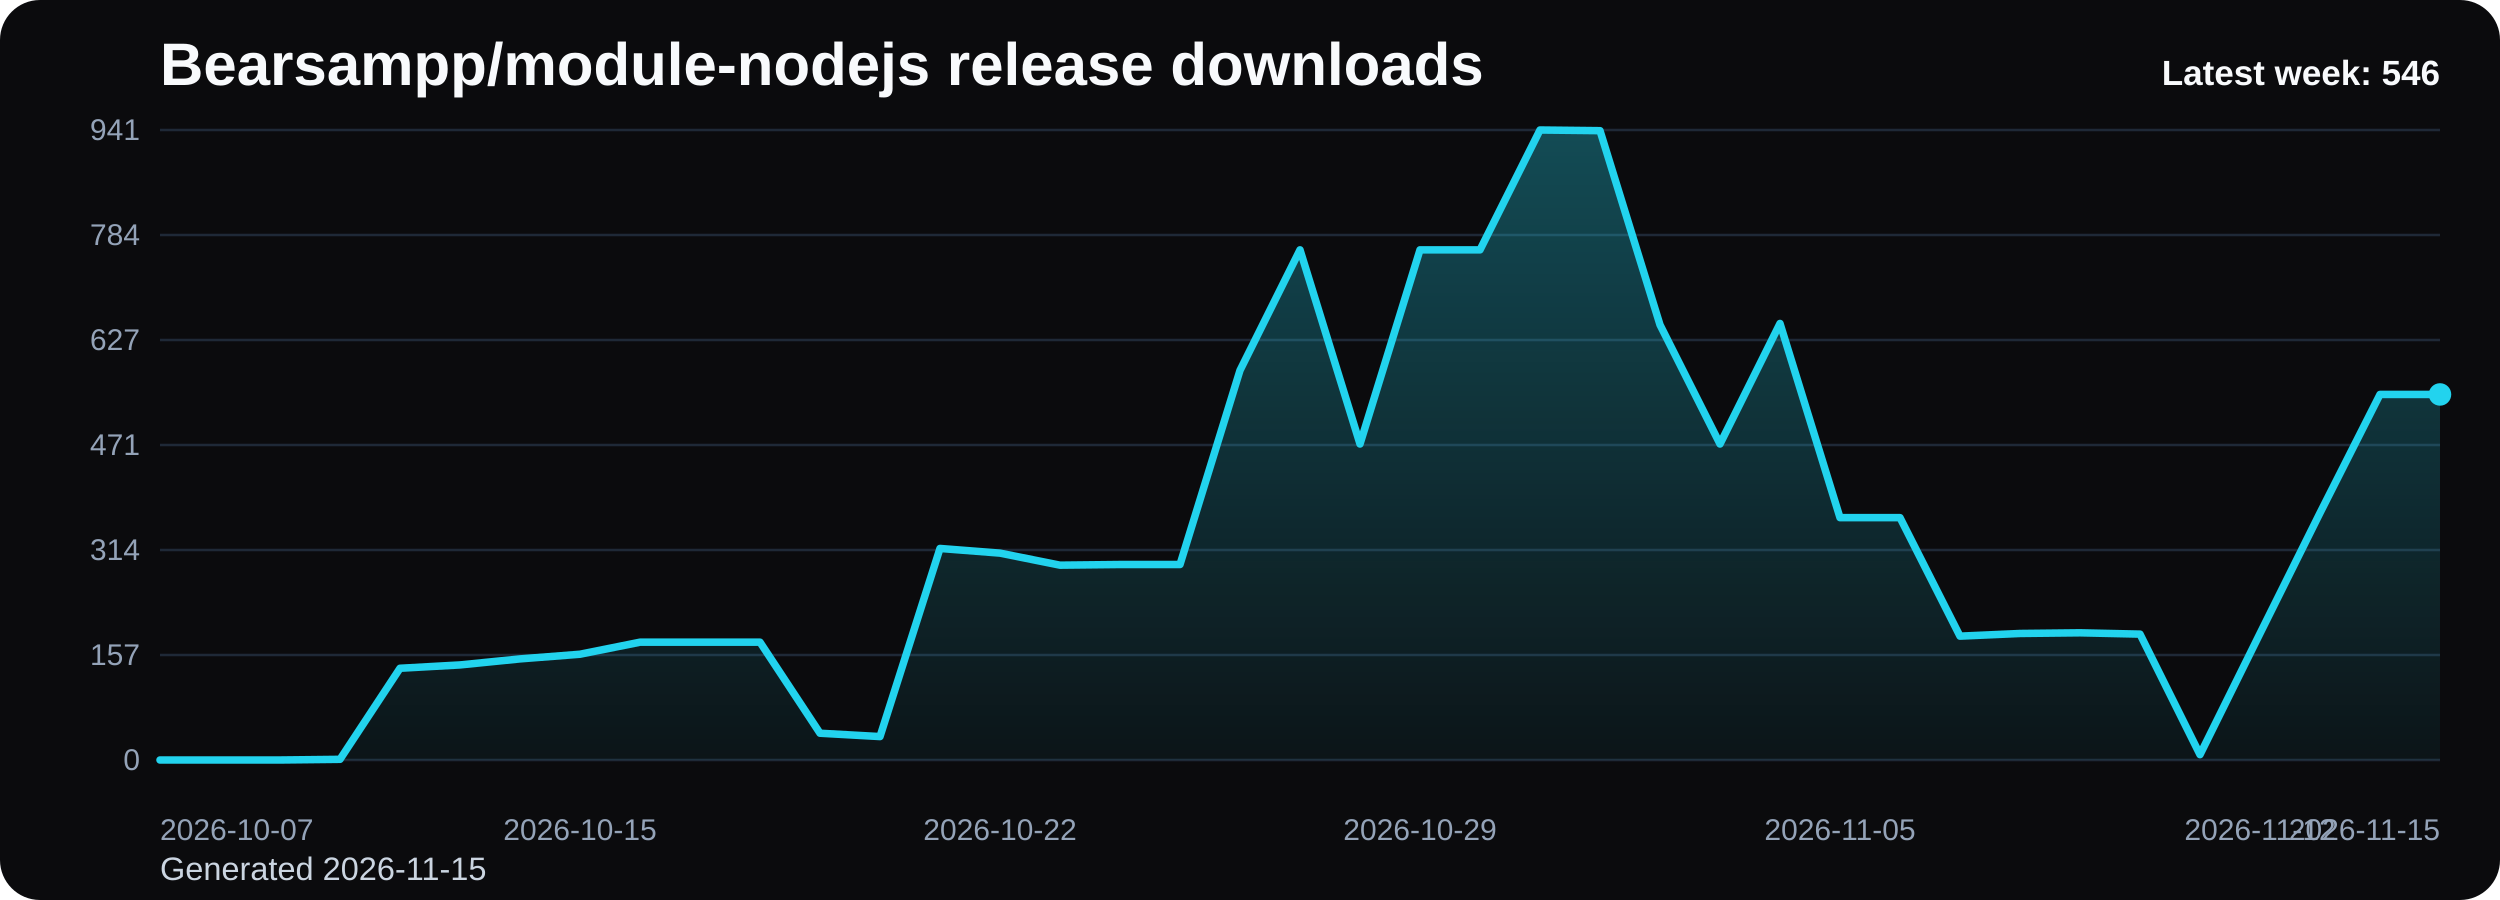
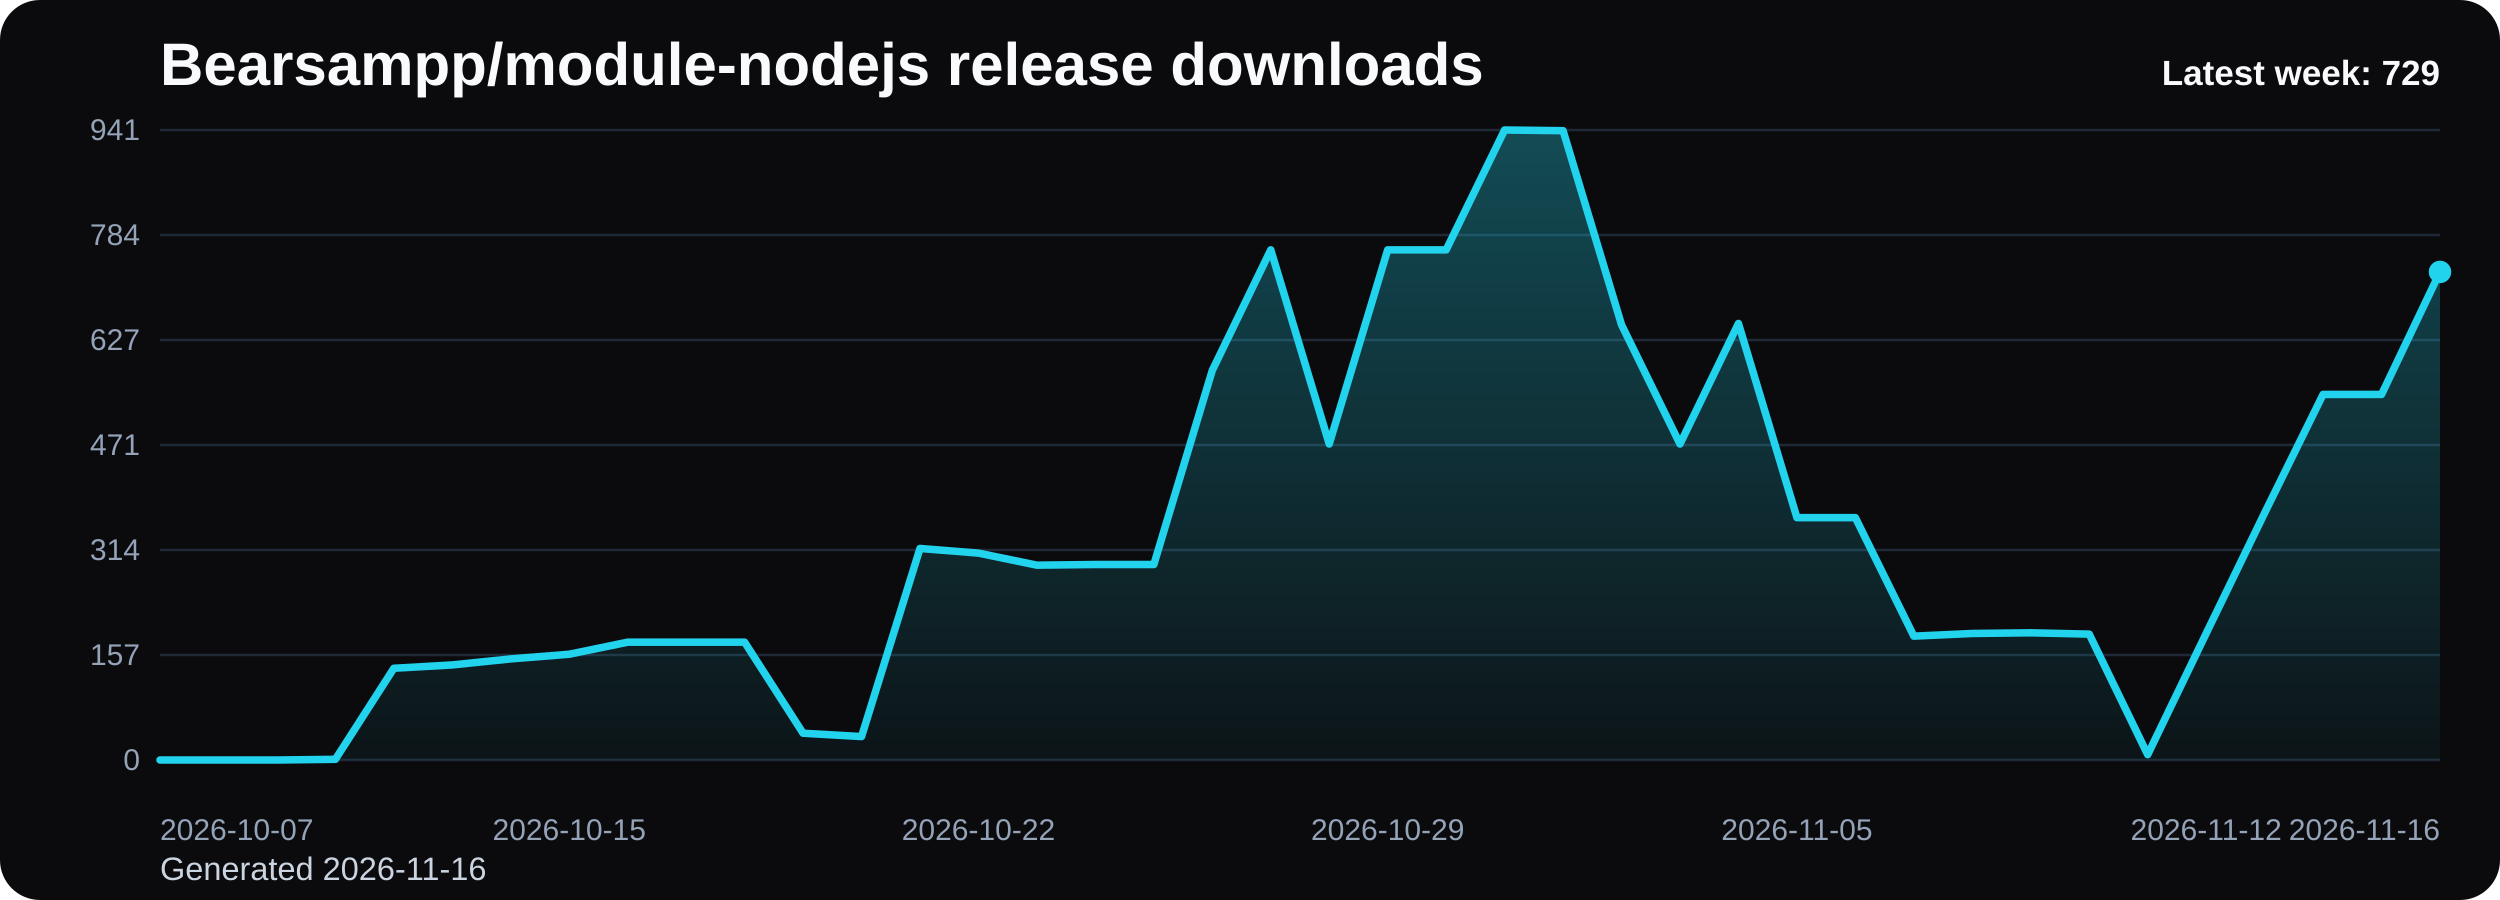
<svg xmlns="http://www.w3.org/2000/svg" viewBox="0 0 1000 360" role="img" aria-label="Bearsampp/module-nodejs release downloads chart">
  <defs>
    <linearGradient id="fill-weekly-black" x1="0" y1="0" x2="0" y2="1">
      <stop offset="0%" stop-color="#22d3ee" stop-opacity="0.32" />
      <stop offset="100%" stop-color="#22d3ee" stop-opacity="0.05" />
    </linearGradient>
    <style>
      .bg { fill: #0b0b0d; }
      .title { font: 700 24px Arial, sans-serif; fill: #f8fafc; }
      .sub { font: 400 13px Arial, sans-serif; fill: #cbd5e1; }
      .grid { stroke: #1f2937; stroke-width: 1; }
      .axis { font: 400 12px Arial, sans-serif; fill: #94a3b8; }
      .line { fill: none; stroke: #22d3ee; stroke-width: 3; stroke-linecap: round; stroke-linejoin: round; }
      .dot { fill: #22d3ee; }
      .value { font: 600 11px Arial, sans-serif; fill: #cbd5e1; }
      .latest { font: 700 14px Arial, sans-serif; fill: #f8fafc; }
    </style>
  </defs>
  <rect class="bg" x="0" y="0" width="1000" height="360" rx="16" />
  <text class="title" x="64" y="34">Bearsampp/module-nodejs release downloads</text>
-   <text class="sub" x="64" y="352">Generated 2026-11-15</text>
+   <text class="sub" x="64" y="352">Generated 2026-11-16</text>
  <line x1="64" y1="52.00" x2="976" y2="52.00" class="grid" />
  <text x="56" y="56.00" text-anchor="end" class="axis">941</text>
  <line x1="64" y1="94.00" x2="976" y2="94.00" class="grid" />
  <text x="56" y="98.00" text-anchor="end" class="axis">784</text>
  <line x1="64" y1="136.00" x2="976" y2="136.00" class="grid" />
  <text x="56" y="140.00" text-anchor="end" class="axis">627</text>
  <line x1="64" y1="178.00" x2="976" y2="178.00" class="grid" />
  <text x="56" y="182.00" text-anchor="end" class="axis">471</text>
  <line x1="64" y1="220.00" x2="976" y2="220.00" class="grid" />
  <text x="56" y="224.00" text-anchor="end" class="axis">314</text>
  <line x1="64" y1="262.00" x2="976" y2="262.00" class="grid" />
  <text x="56" y="266.00" text-anchor="end" class="axis">157</text>
  <line x1="64" y1="304.00" x2="976" y2="304.00" class="grid" />
  <text x="56" y="308.00" text-anchor="end" class="axis">0</text>
-   <path d="M 64.00 304 L 64.00 304.00 L 88.00 304.00 L 112.00 304.00 L 136.00 303.73 L 160.00 267.31 L 184.00 265.97 L 208.00 263.56 L 232.00 261.69 L 256.00 256.87 L 280.00 256.87 L 304.00 256.87 L 328.00 293.29 L 352.00 294.63 L 376.00 219.38 L 400.00 221.25 L 424.00 226.07 L 448.00 225.80 L 472.00 225.80 L 496.00 148.14 L 520.00 99.94 L 544.00 177.60 L 568.00 99.94 L 592.00 99.94 L 616.00 52.00 L 640.00 52.27 L 664.00 129.93 L 688.00 177.60 L 712.00 129.39 L 736.00 207.06 L 760.00 207.06 L 784.00 254.46 L 808.00 253.39 L 832.00 253.12 L 856.00 253.65 L 880.00 301.86 L 904.00 253.39 L 928.00 205.18 L 952.00 157.78 L 976.00 157.78 L 976.00 304 Z" fill="url(#fill-weekly-black)" />
-   <polyline class="line" points="64.00,304.00 88.00,304.00 112.00,304.00 136.00,303.73 160.00,267.31 184.00,265.97 208.00,263.56 232.00,261.69 256.00,256.87 280.00,256.87 304.00,256.87 328.00,293.29 352.00,294.63 376.00,219.38 400.00,221.25 424.00,226.07 448.00,225.80 472.00,225.80 496.00,148.14 520.00,99.94 544.00,177.60 568.00,99.94 592.00,99.94 616.00,52.00 640.00,52.27 664.00,129.93 688.00,177.60 712.00,129.39 736.00,207.06 760.00,207.06 784.00,254.46 808.00,253.39 832.00,253.12 856.00,253.65 880.00,301.86 904.00,253.39 928.00,205.18 952.00,157.78 976.00,157.78" />
-   <circle class="dot" cx="976.00" cy="157.78" r="4.5" />
+   <path d="M 64.00 304 L 64.00 304.00 L 87.38 304.00 L 110.77 304.00 L 134.15 303.73 L 157.54 267.31 L 180.92 265.97 L 204.31 263.56 L 227.69 261.69 L 251.08 256.87 L 274.46 256.87 L 297.85 256.87 L 321.23 293.29 L 344.62 294.63 L 368.00 219.38 L 391.38 221.25 L 414.77 226.07 L 438.15 225.80 L 461.54 225.80 L 484.92 148.14 L 508.31 99.94 L 531.69 177.60 L 555.08 99.94 L 578.46 99.94 L 601.85 52.00 L 625.23 52.27 L 648.62 129.93 L 672.00 177.60 L 695.38 129.39 L 718.77 207.06 L 742.15 207.06 L 765.54 254.46 L 788.92 253.39 L 812.31 253.12 L 835.69 253.65 L 859.08 301.86 L 882.46 253.39 L 905.85 205.18 L 929.23 157.78 L 952.62 157.78 L 976.00 108.77 L 976.00 304 Z" fill="url(#fill-weekly-black)" />
+   <polyline class="line" points="64.00,304.00 87.38,304.00 110.77,304.00 134.15,303.73 157.54,267.31 180.92,265.97 204.31,263.56 227.69,261.69 251.08,256.87 274.46,256.87 297.85,256.87 321.23,293.29 344.62,294.63 368.00,219.38 391.38,221.25 414.77,226.07 438.15,225.80 461.54,225.80 484.92,148.14 508.31,99.94 531.69,177.60 555.08,99.94 578.46,99.94 601.85,52.00 625.23,52.27 648.62,129.93 672.00,177.60 695.38,129.39 718.77,207.06 742.15,207.06 765.54,254.46 788.92,253.39 812.31,253.12 835.69,253.65 859.08,301.86 882.46,253.39 905.85,205.18 929.23,157.78 952.62,157.78 976.00,108.77" />
+   <circle class="dot" cx="976.00" cy="108.77" r="4.5" />
  <text class="axis" x="64.00" y="336" text-anchor="start">2026-10-07</text>
-   <text class="axis" x="232.00" y="336" text-anchor="middle">2026-10-15</text>
-   <text class="axis" x="400.00" y="336" text-anchor="middle">2026-10-22</text>
-   <text class="axis" x="568.00" y="336" text-anchor="middle">2026-10-29</text>
-   <text class="axis" x="736.00" y="336" text-anchor="middle">2026-11-05</text>
-   <text class="axis" x="904.00" y="336" text-anchor="middle">2026-11-12</text>
-   <text class="axis" x="976.00" y="336" text-anchor="end">2026-11-15</text>
-   <text class="latest" x="976" y="34" text-anchor="end">Latest week: 546</text>
+   <text class="axis" x="227.69" y="336" text-anchor="middle">2026-10-15</text>
+   <text class="axis" x="391.38" y="336" text-anchor="middle">2026-10-22</text>
+   <text class="axis" x="555.08" y="336" text-anchor="middle">2026-10-29</text>
+   <text class="axis" x="718.77" y="336" text-anchor="middle">2026-11-05</text>
+   <text class="axis" x="882.46" y="336" text-anchor="middle">2026-11-12</text>
+   <text class="axis" x="976.00" y="336" text-anchor="end">2026-11-16</text>
+   <text class="latest" x="976" y="34" text-anchor="end">Latest week: 729</text>
</svg>
